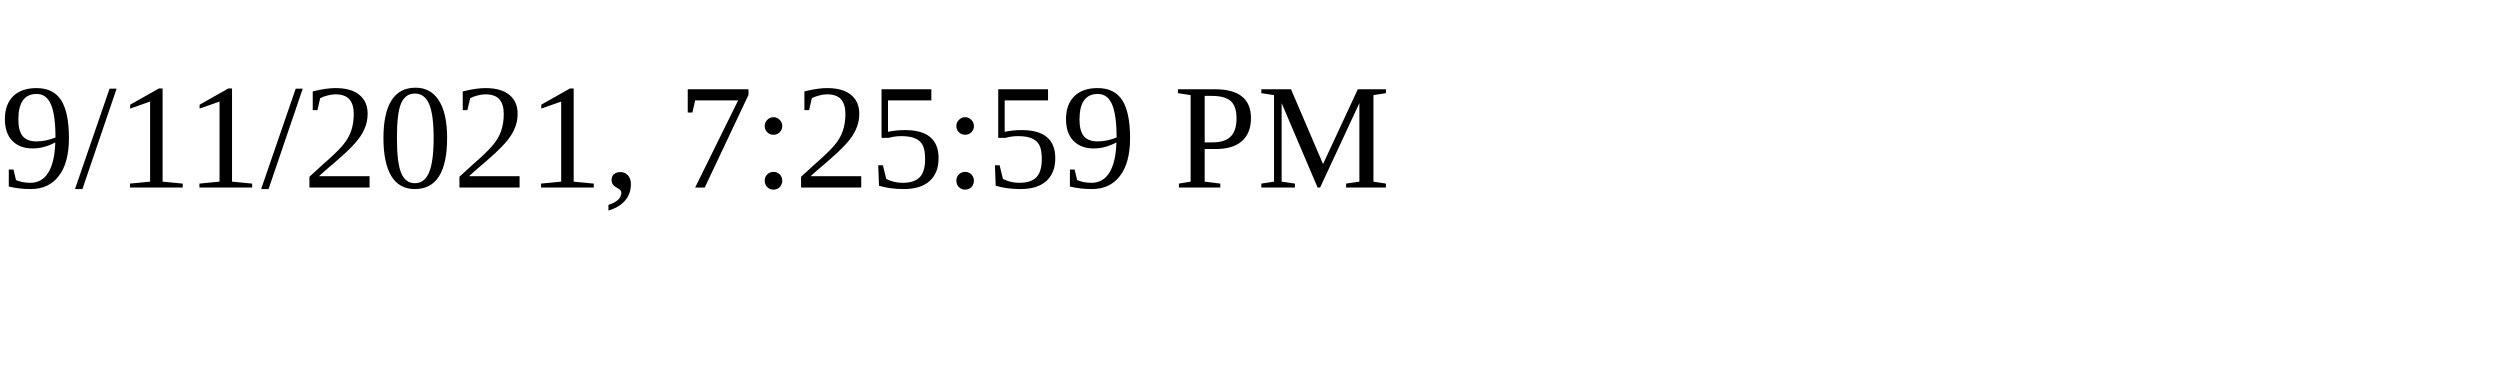
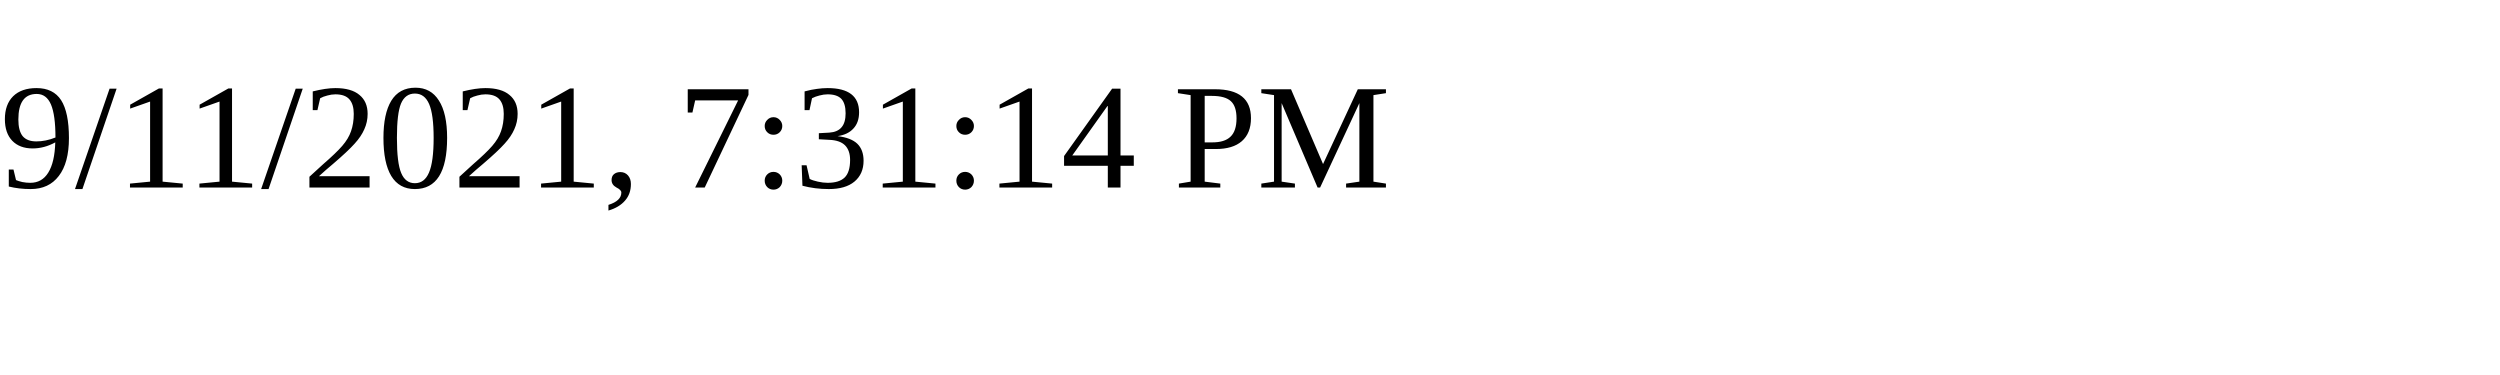
<svg xmlns="http://www.w3.org/2000/svg" height="30" width="200">
-   <text x="0" y="15">9/11/2021, 7:25:59 PM</text>
+   <text x="0" y="15">9/11/2021, 7:31:14 PM</text>
</svg>
